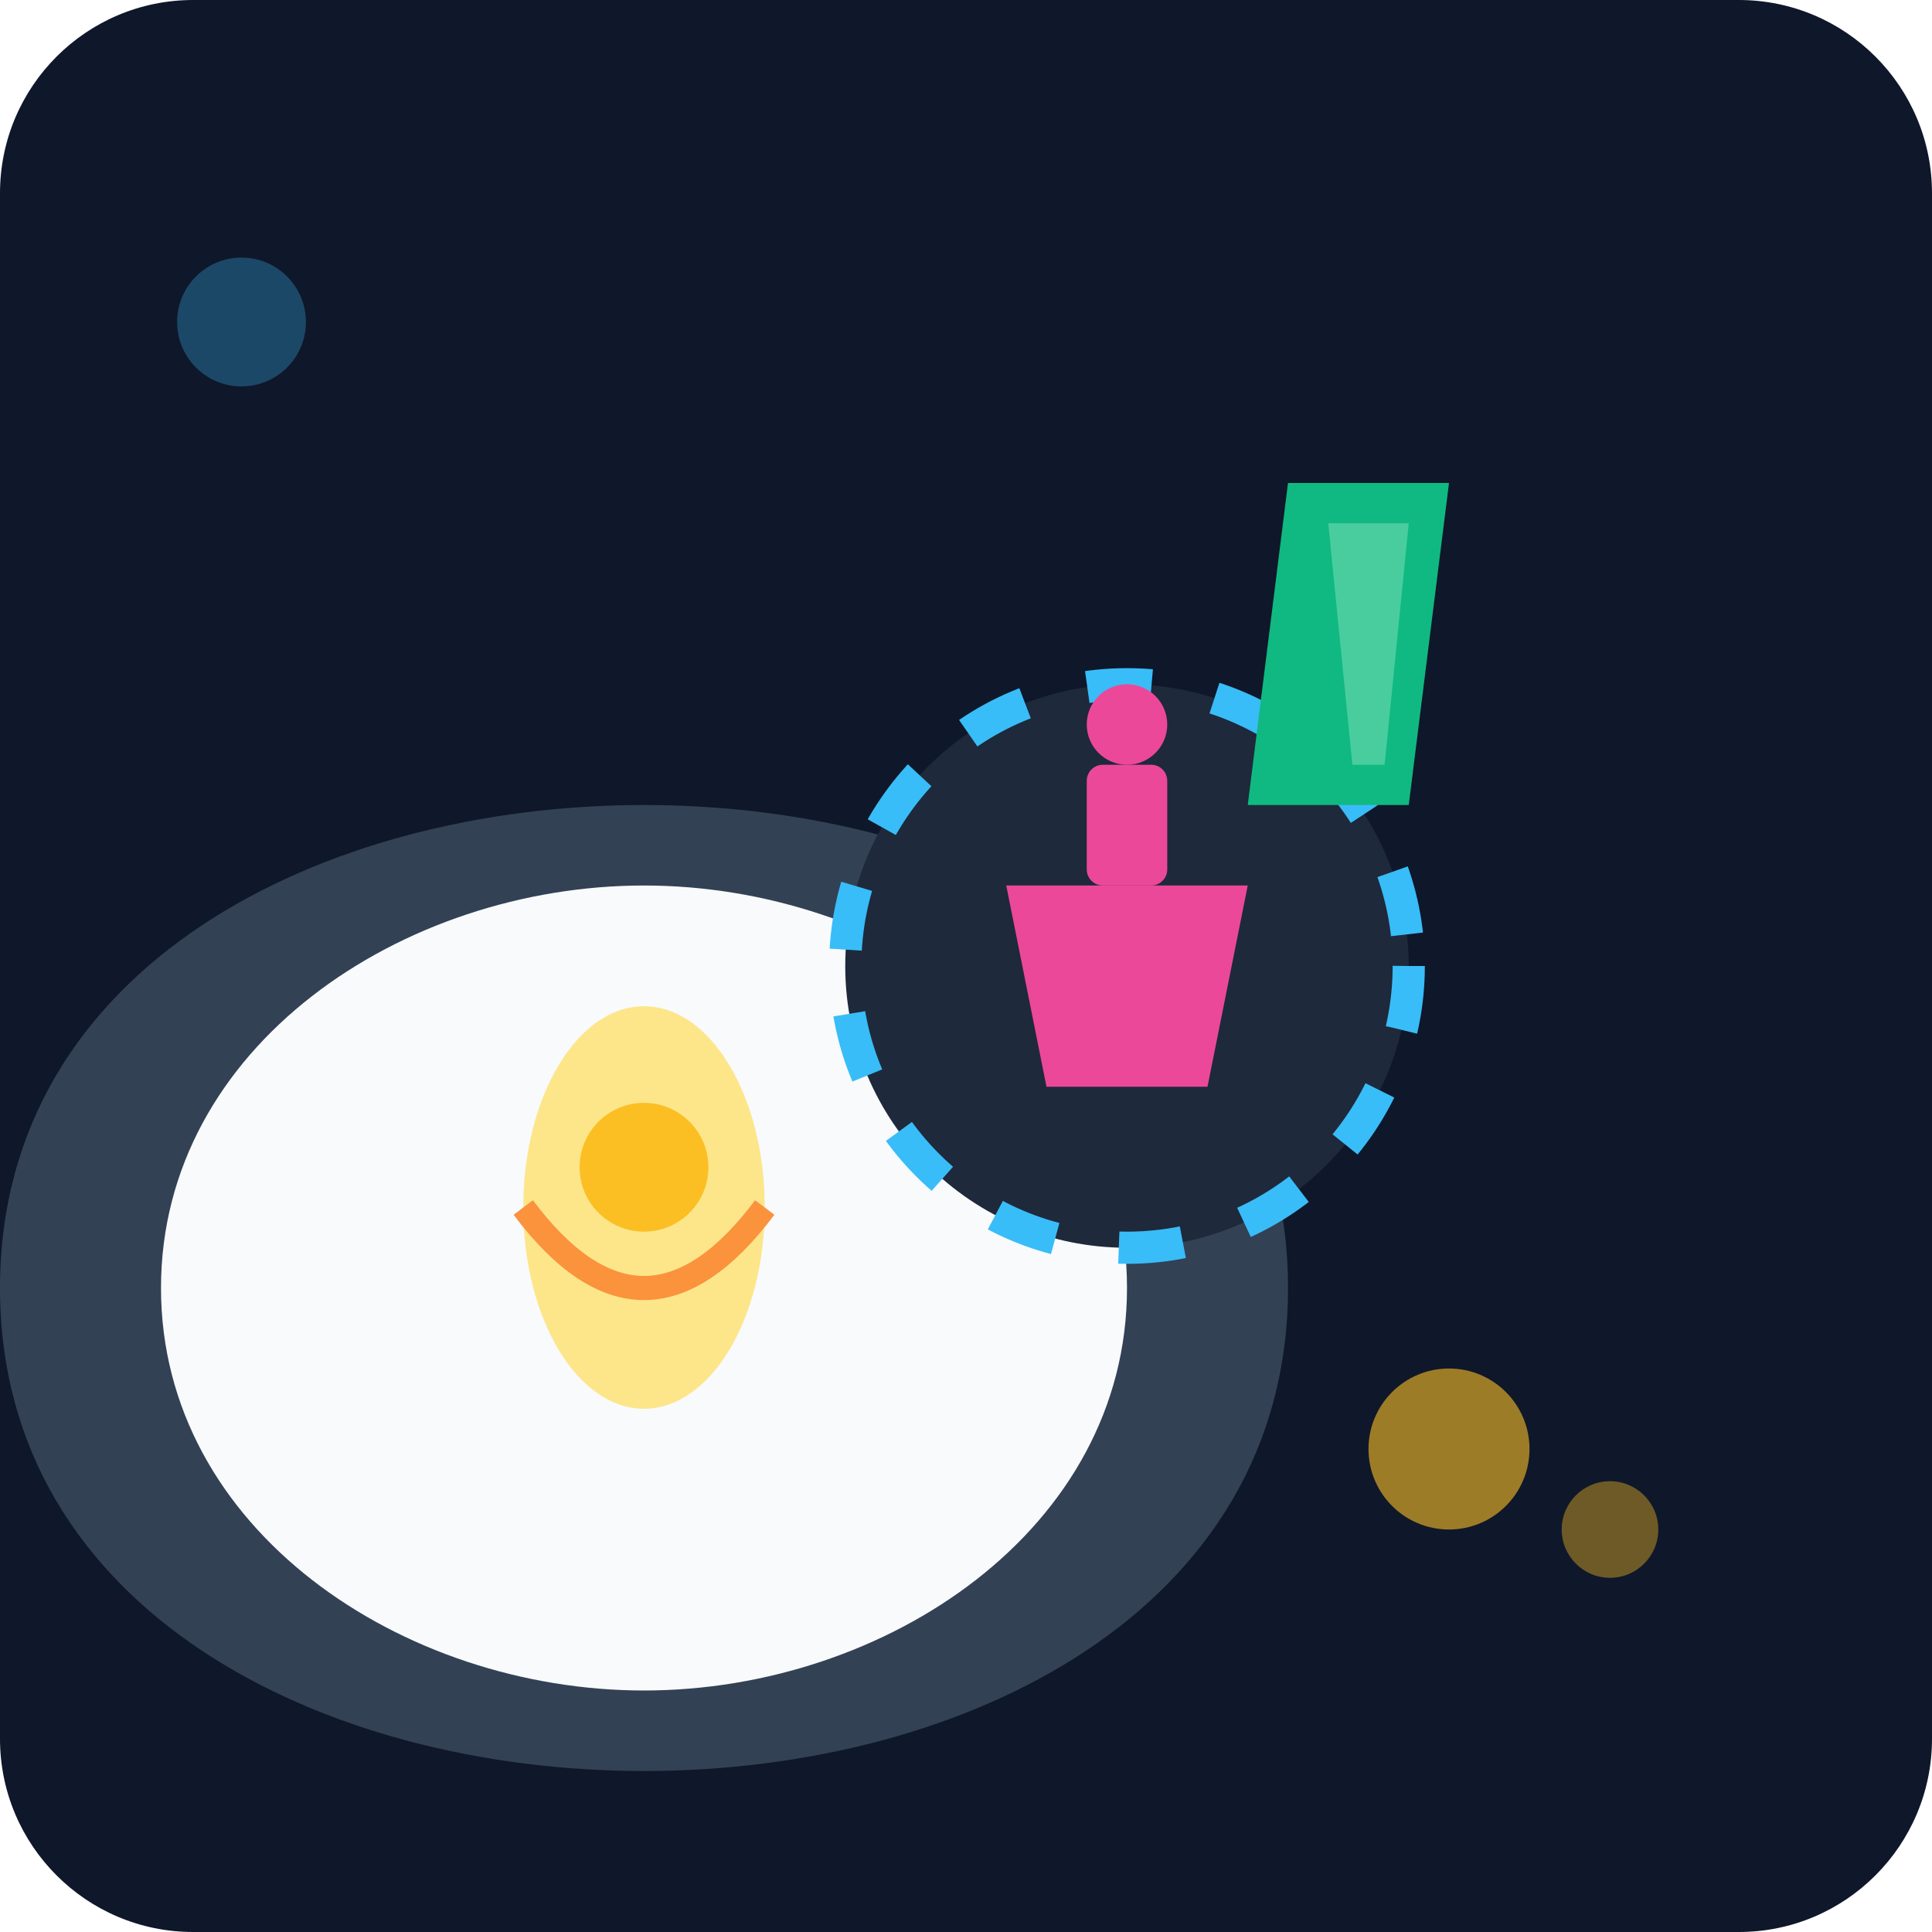
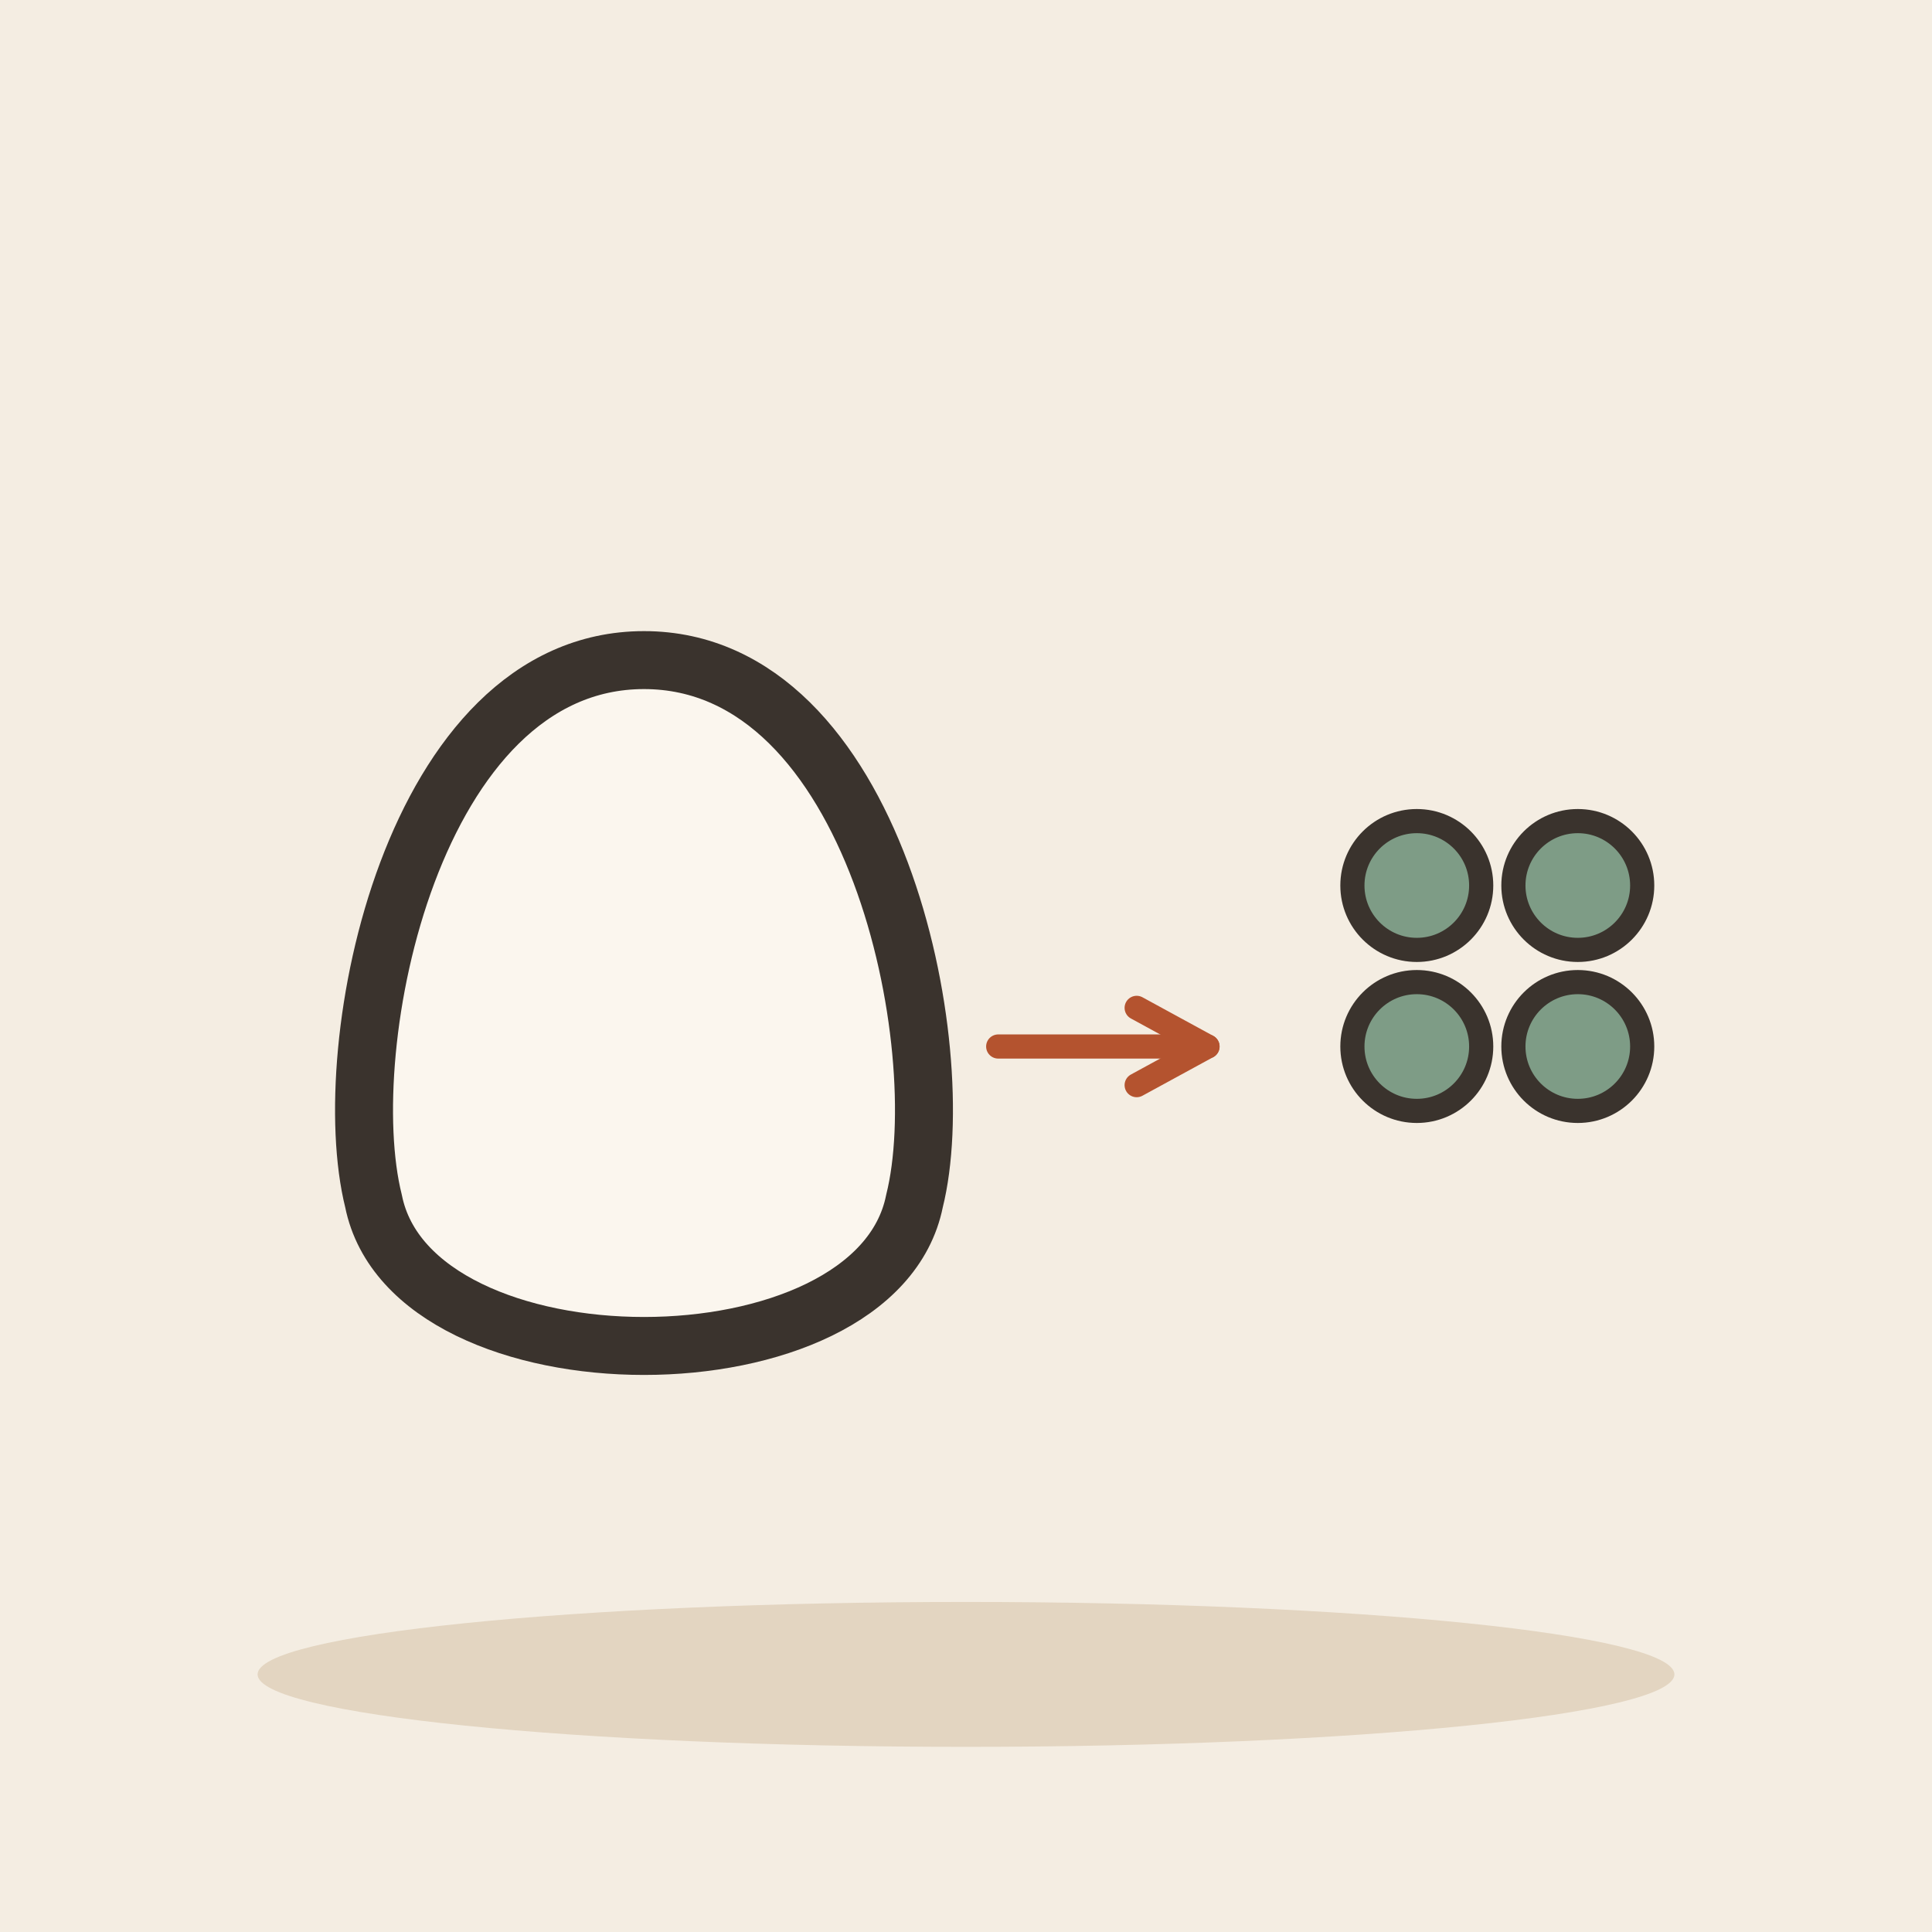
- <svg xmlns="http://www.w3.org/2000/svg" viewBox="0 0 240 240">
-   <defs>
-     <linearGradient id="bgGrad" x1="0" y1="0" x2="0" y2="240">
-       <stop offset="0%" stop-color="#0f172a" />
-       <stop offset="100%" stop-color="#1e293b" />
-     </linearGradient>
-   </defs>
-   <rect width="240" height="240" rx="24" fill="url(#bgGrad)" />
-   <g transform="translate(40, 60)">
-     <path d="M120 100 C120 140 80 160 40 160 C0 160 -40 140 -40 100 C-40 60 0 40 40 40 C80 40 120 60 120 100 Z" fill="#334155" />
-     <path d="M100 100 C100 130 70 150 40 150 C10 150 -20 130 -20 100 C-20 70 10 50 40 50 C70 50 100 70 100 100 Z" fill="#f8fafc" />
-     <ellipse cx="40" cy="90" rx="15" ry="25" fill="#fde68a" />
-     <circle cx="40" cy="85" r="8" fill="#fbbf24" />
-     <path d="M25 90 Q40 110 55 90" stroke="#fb923c" stroke-width="3" fill="none" />
+ <svg xmlns="http://www.w3.org/2000/svg" viewBox="0 0 240 240" data-style="editorial">
+   <rect width="240" height="240" fill="#F4EDE2" />
+   <ellipse cx="120" cy="208" rx="88" ry="9" fill="#E3D5C1" />
+   <g transform="translate(80 130) scale(2.4 2.4)">
+     <path d="M0 -20C12 -20 16 0 14 8C12 18 -12 18 -14 8C-16 0 -12 -20 0 -20Z" fill="#FBF6EE" stroke="#3A332D" stroke-width="3" stroke-linecap="round" stroke-linejoin="round" />
  </g>
-   <g transform="translate(140, 120)">
-     <circle cx="0" cy="0" r="35" fill="#1e293b" stroke="#38bdf8" stroke-width="4" stroke-dasharray="8 8" />
-     <path d="M-15 -10 L15 -10 L10 15 L-10 15 Z" fill="#ec4899" />
-     <rect x="-5" y="-25" width="10" height="15" rx="2" fill="#ec4899" />
-     <circle cx="0" cy="-30" r="5" fill="#ec4899" />
+   <path d="M124 130L150 130" stroke="#B4532F" stroke-width="3" stroke-linecap="round" fill="none" />
+   <path d="M141.2 134.8L150 130L141.2 125.2" fill="none" stroke="#B4532F" stroke-width="3" stroke-linecap="round" stroke-linejoin="round" />
+   <g transform="translate(0 0)">
+     <circle cx="176" cy="110" r="8" fill="#7E9C86" stroke="#3A332D" stroke-width="3" stroke-linecap="round" stroke-linejoin="round" />
+     <circle cx="196" cy="110" r="8" fill="#7E9C86" stroke="#3A332D" stroke-width="3" stroke-linecap="round" stroke-linejoin="round" />
+     <circle cx="176" cy="130" r="8" fill="#7E9C86" stroke="#3A332D" stroke-width="3" stroke-linecap="round" stroke-linejoin="round" />
+     <circle cx="196" cy="130" r="8" fill="#7E9C86" stroke="#3A332D" stroke-width="3" stroke-linecap="round" stroke-linejoin="round" />
  </g>
-   <g transform="translate(160, 60)">
-     <path d="M0 0 L20 0 L15 40 L-5 40 Z" fill="#10b981" />
-     <path d="M5 5 L15 5 L12 35 L8 35 Z" fill="#d1fae5" opacity="0.3" />
-   </g>
-   <circle cx="180" cy="180" r="10" fill="#fbbf24" opacity="0.6" />
-   <circle cx="200" cy="190" r="6" fill="#fbbf24" opacity="0.4" />
-   <circle cx="30" cy="40" r="8" fill="#38bdf8" opacity="0.3" />
</svg>
